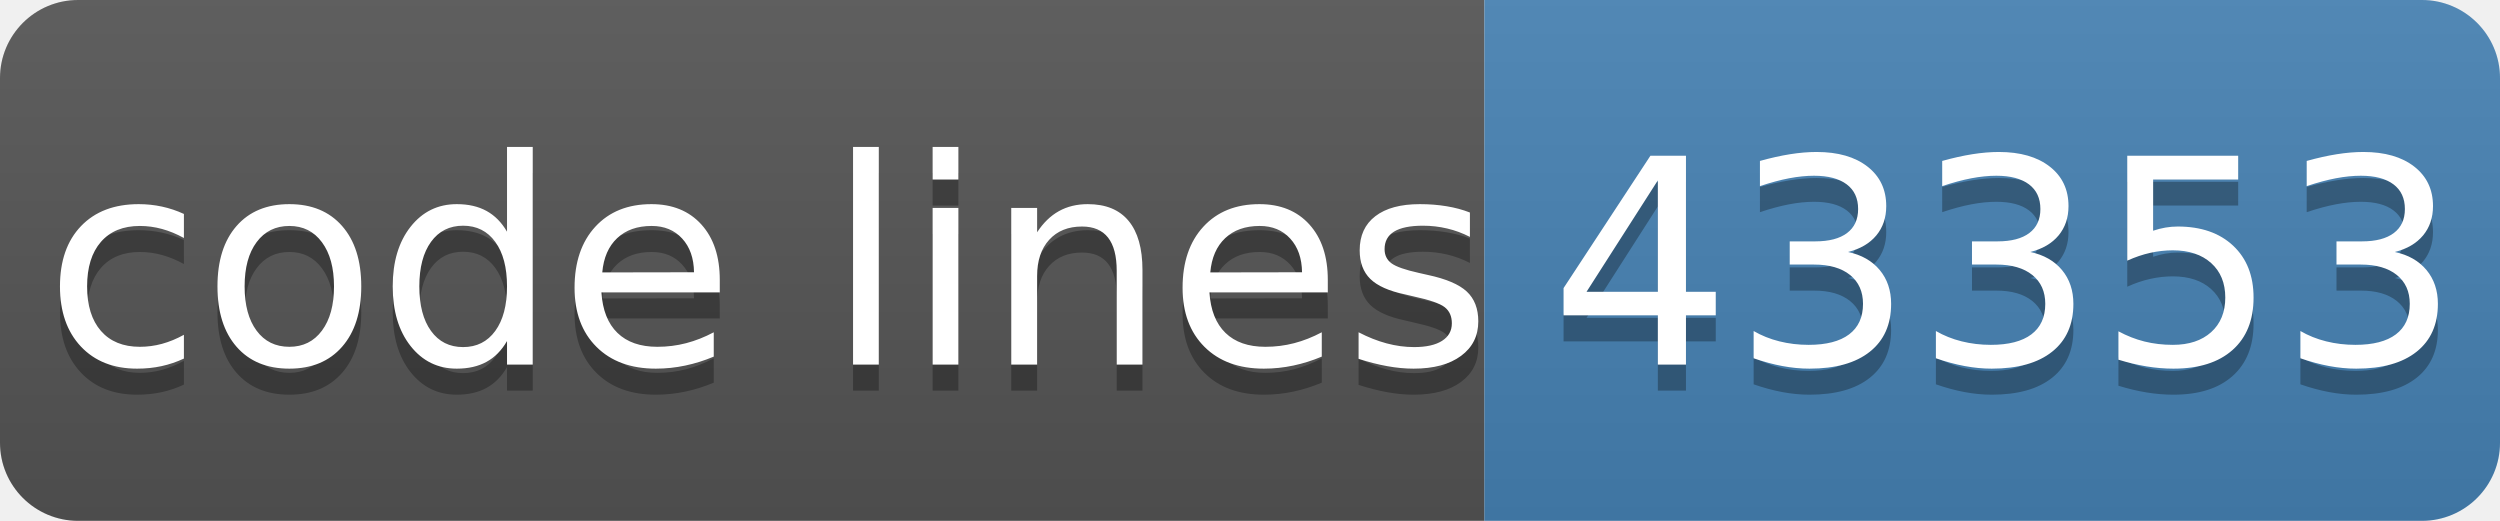
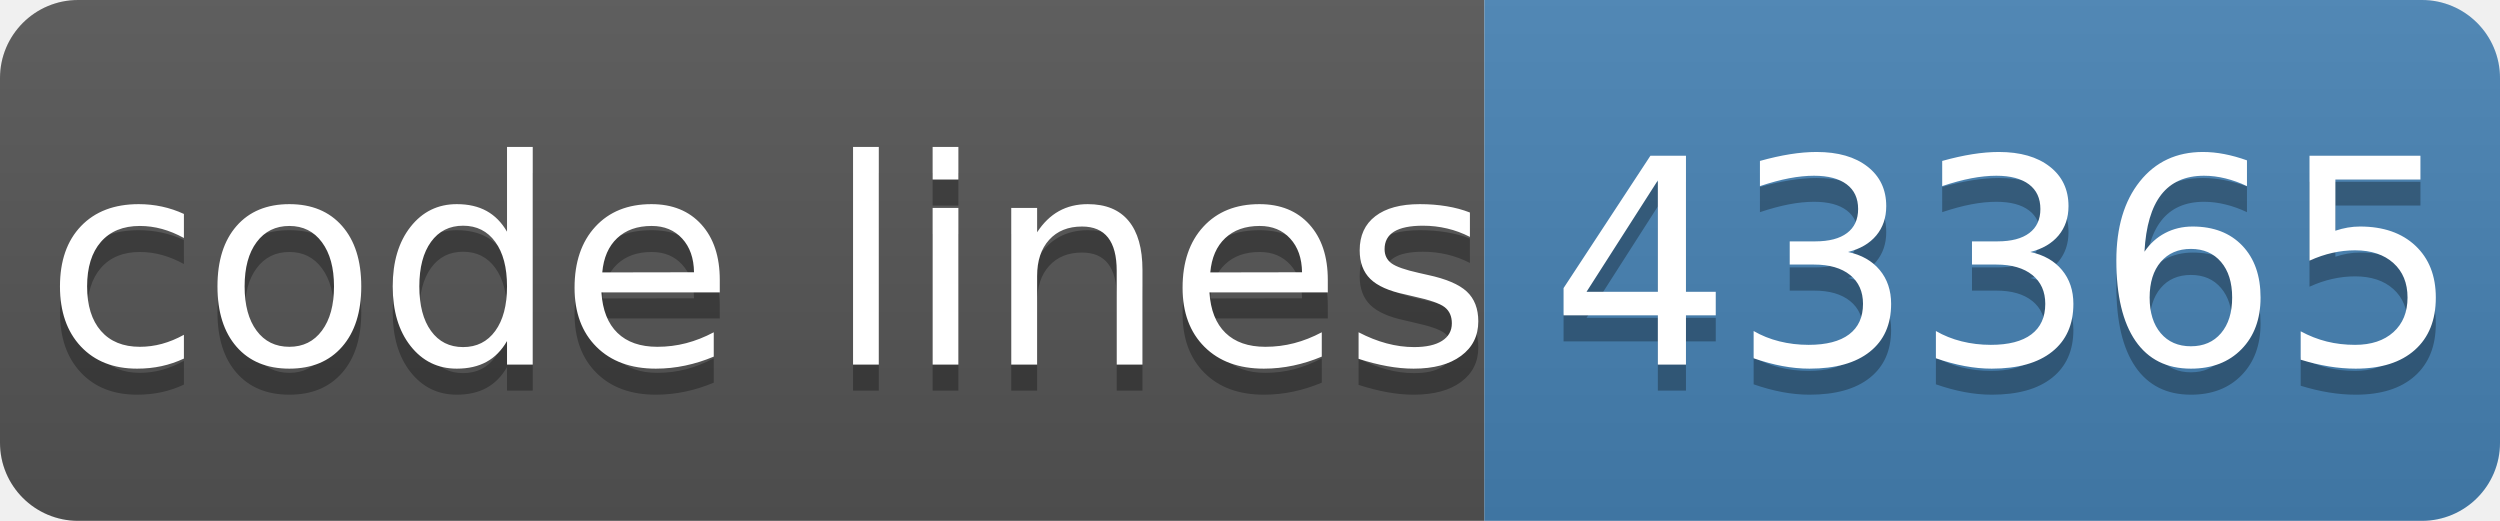
- <svg xmlns="http://www.w3.org/2000/svg" width="96" height="20" role="img" aria-label="code lines: 43353">
+ <svg xmlns="http://www.w3.org/2000/svg" width="96" height="20" role="img" aria-label="code lines: 43365">
  <linearGradient id="s" x2="0" y2="100%">
    <stop offset="0" stop-color="#bbb" stop-opacity=".1" />
    <stop offset="1" stop-opacity=".1" />
  </linearGradient>
  <clipPath id="r">
    <rect width="96" height="20" rx="3" fill="#fff" />
  </clipPath>
  <g clip-path="url(#r)">
    <rect width="57" height="20" fill="#555" />
    <rect x="57" width="40" height="20" fill="#4682b4" />
    <rect width="96" height="20" fill="url(#s)" />
  </g>
  <g fill="#fff" text-anchor="middle" font-family="Verdana,Geneva,DejaVu Sans,sans-serif" text-rendering="geometricPrecision" font-size="110">
    <text aria-hidden="true" x="295" y="150" fill="#010101" fill-opacity=".3" transform="scale(.1)" textLength="510">code lines</text>
    <text x="295" y="140" transform="scale(.1)" fill="#fff" textLength="510">code lines</text>
-     <text aria-hidden="true" x="770" y="150" fill="#010101" fill-opacity=".3" transform="scale(.1)" textLength="320">43353</text>
-     <text x="770" y="140" transform="scale(.1)" fill="#fff" textLength="320">43353</text>
+     <text aria-hidden="true" x="770" y="150" fill="#010101" fill-opacity=".3" transform="scale(.1)" textLength="320">43365</text>
+     <text x="770" y="140" transform="scale(.1)" fill="#fff" textLength="320">43365</text>
  </g>
</svg>
